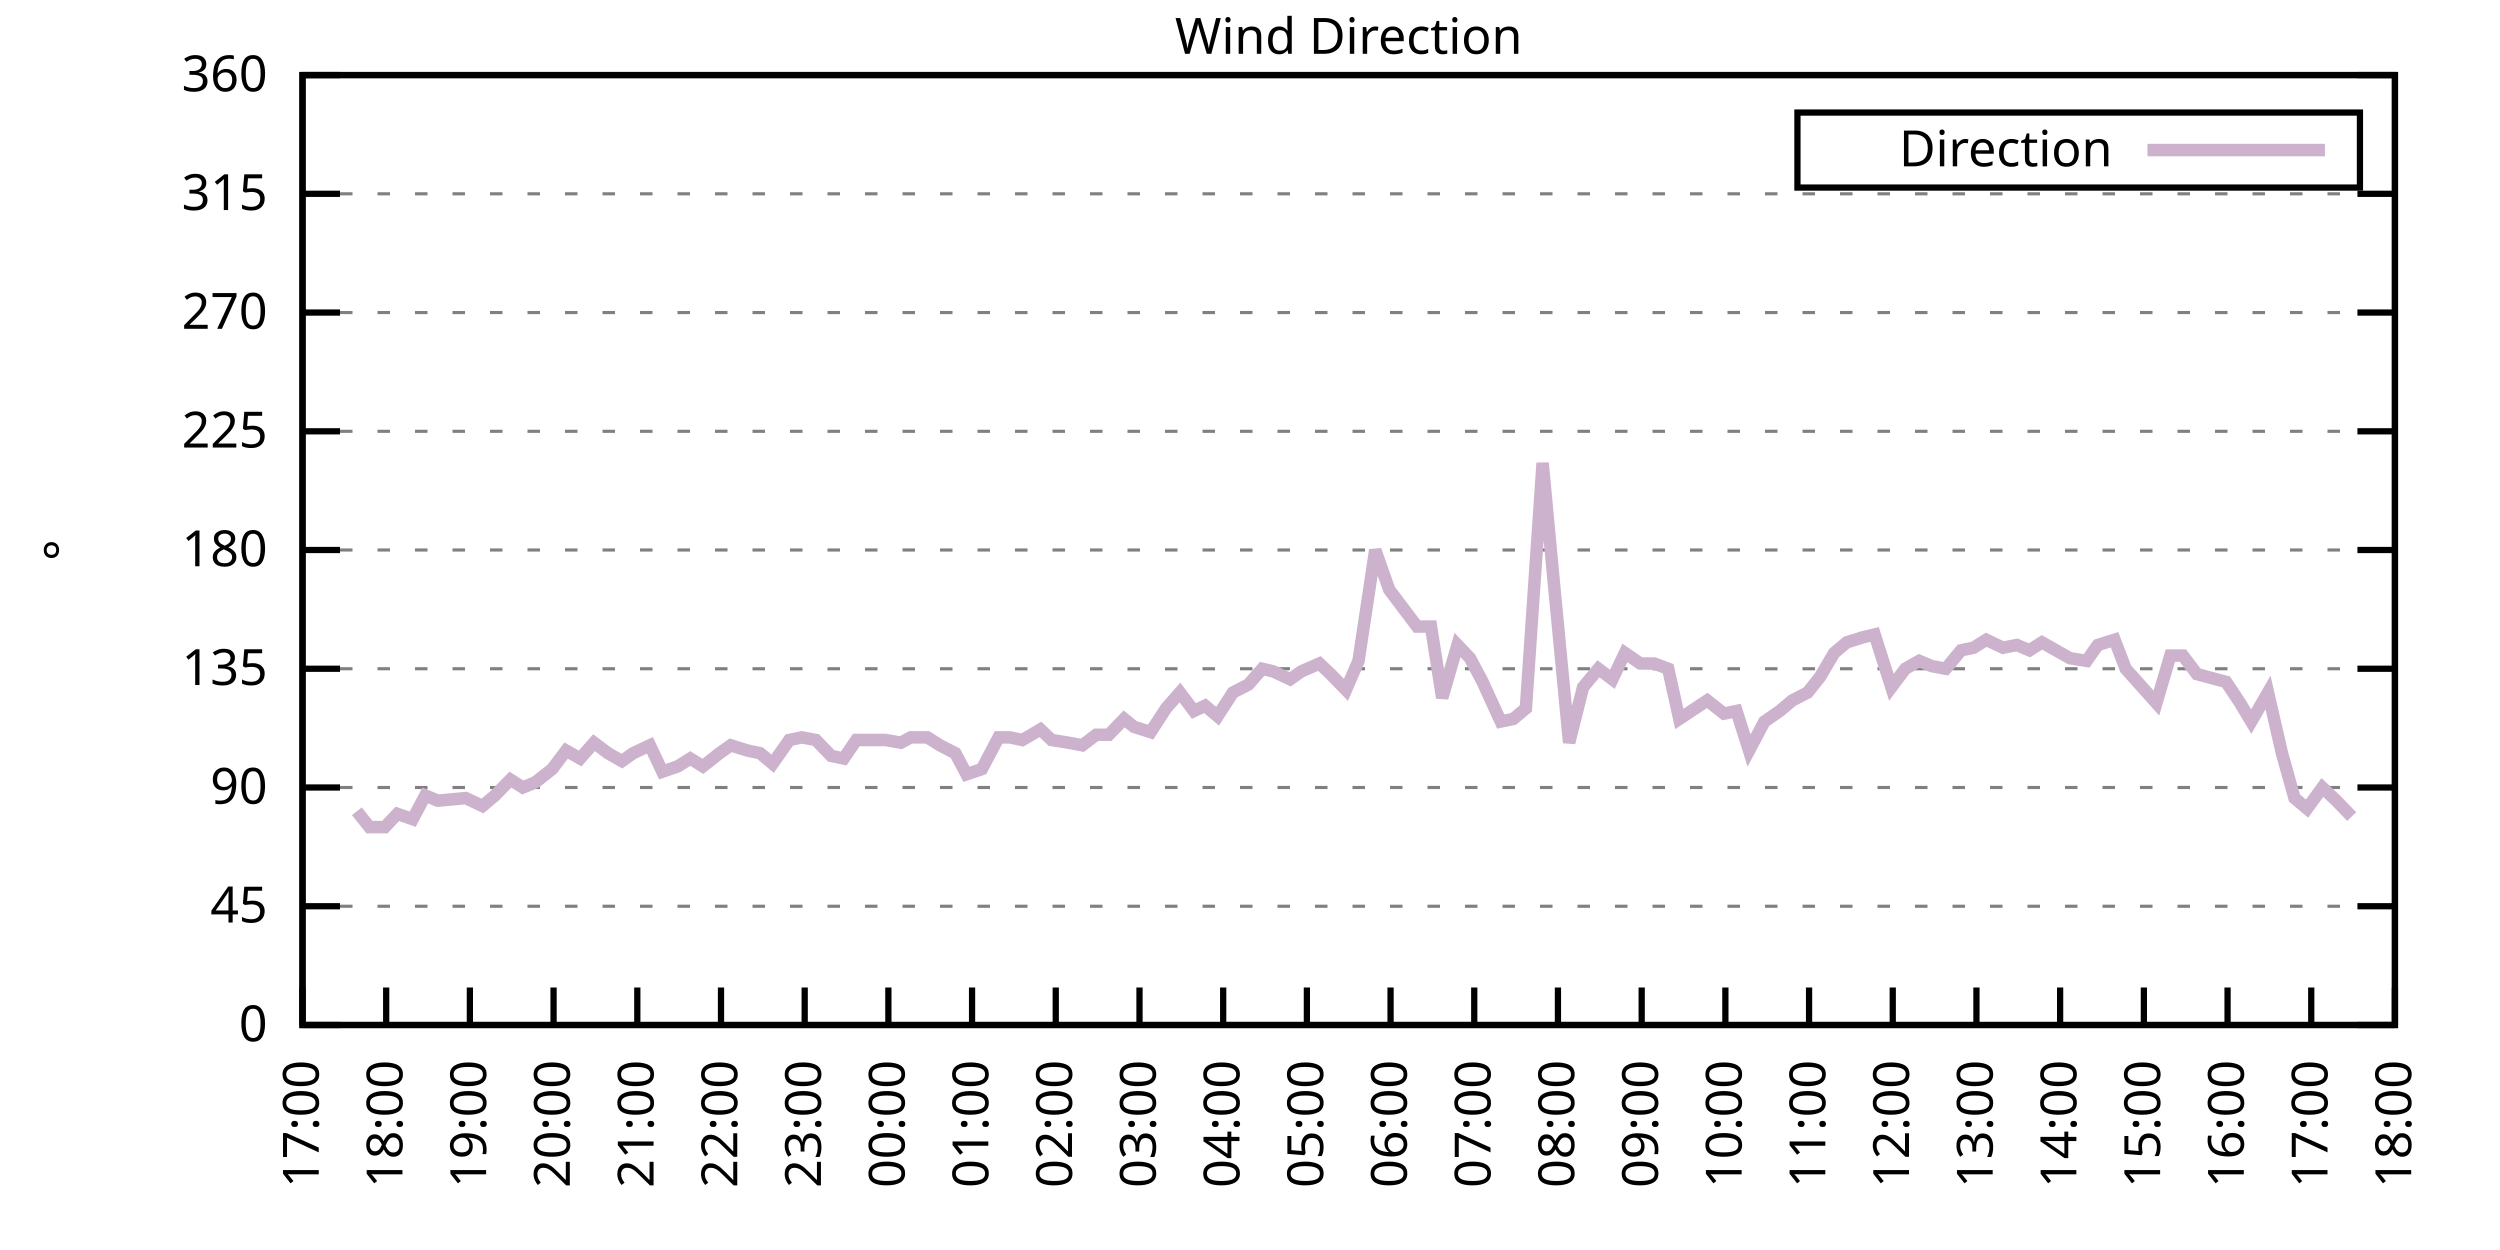
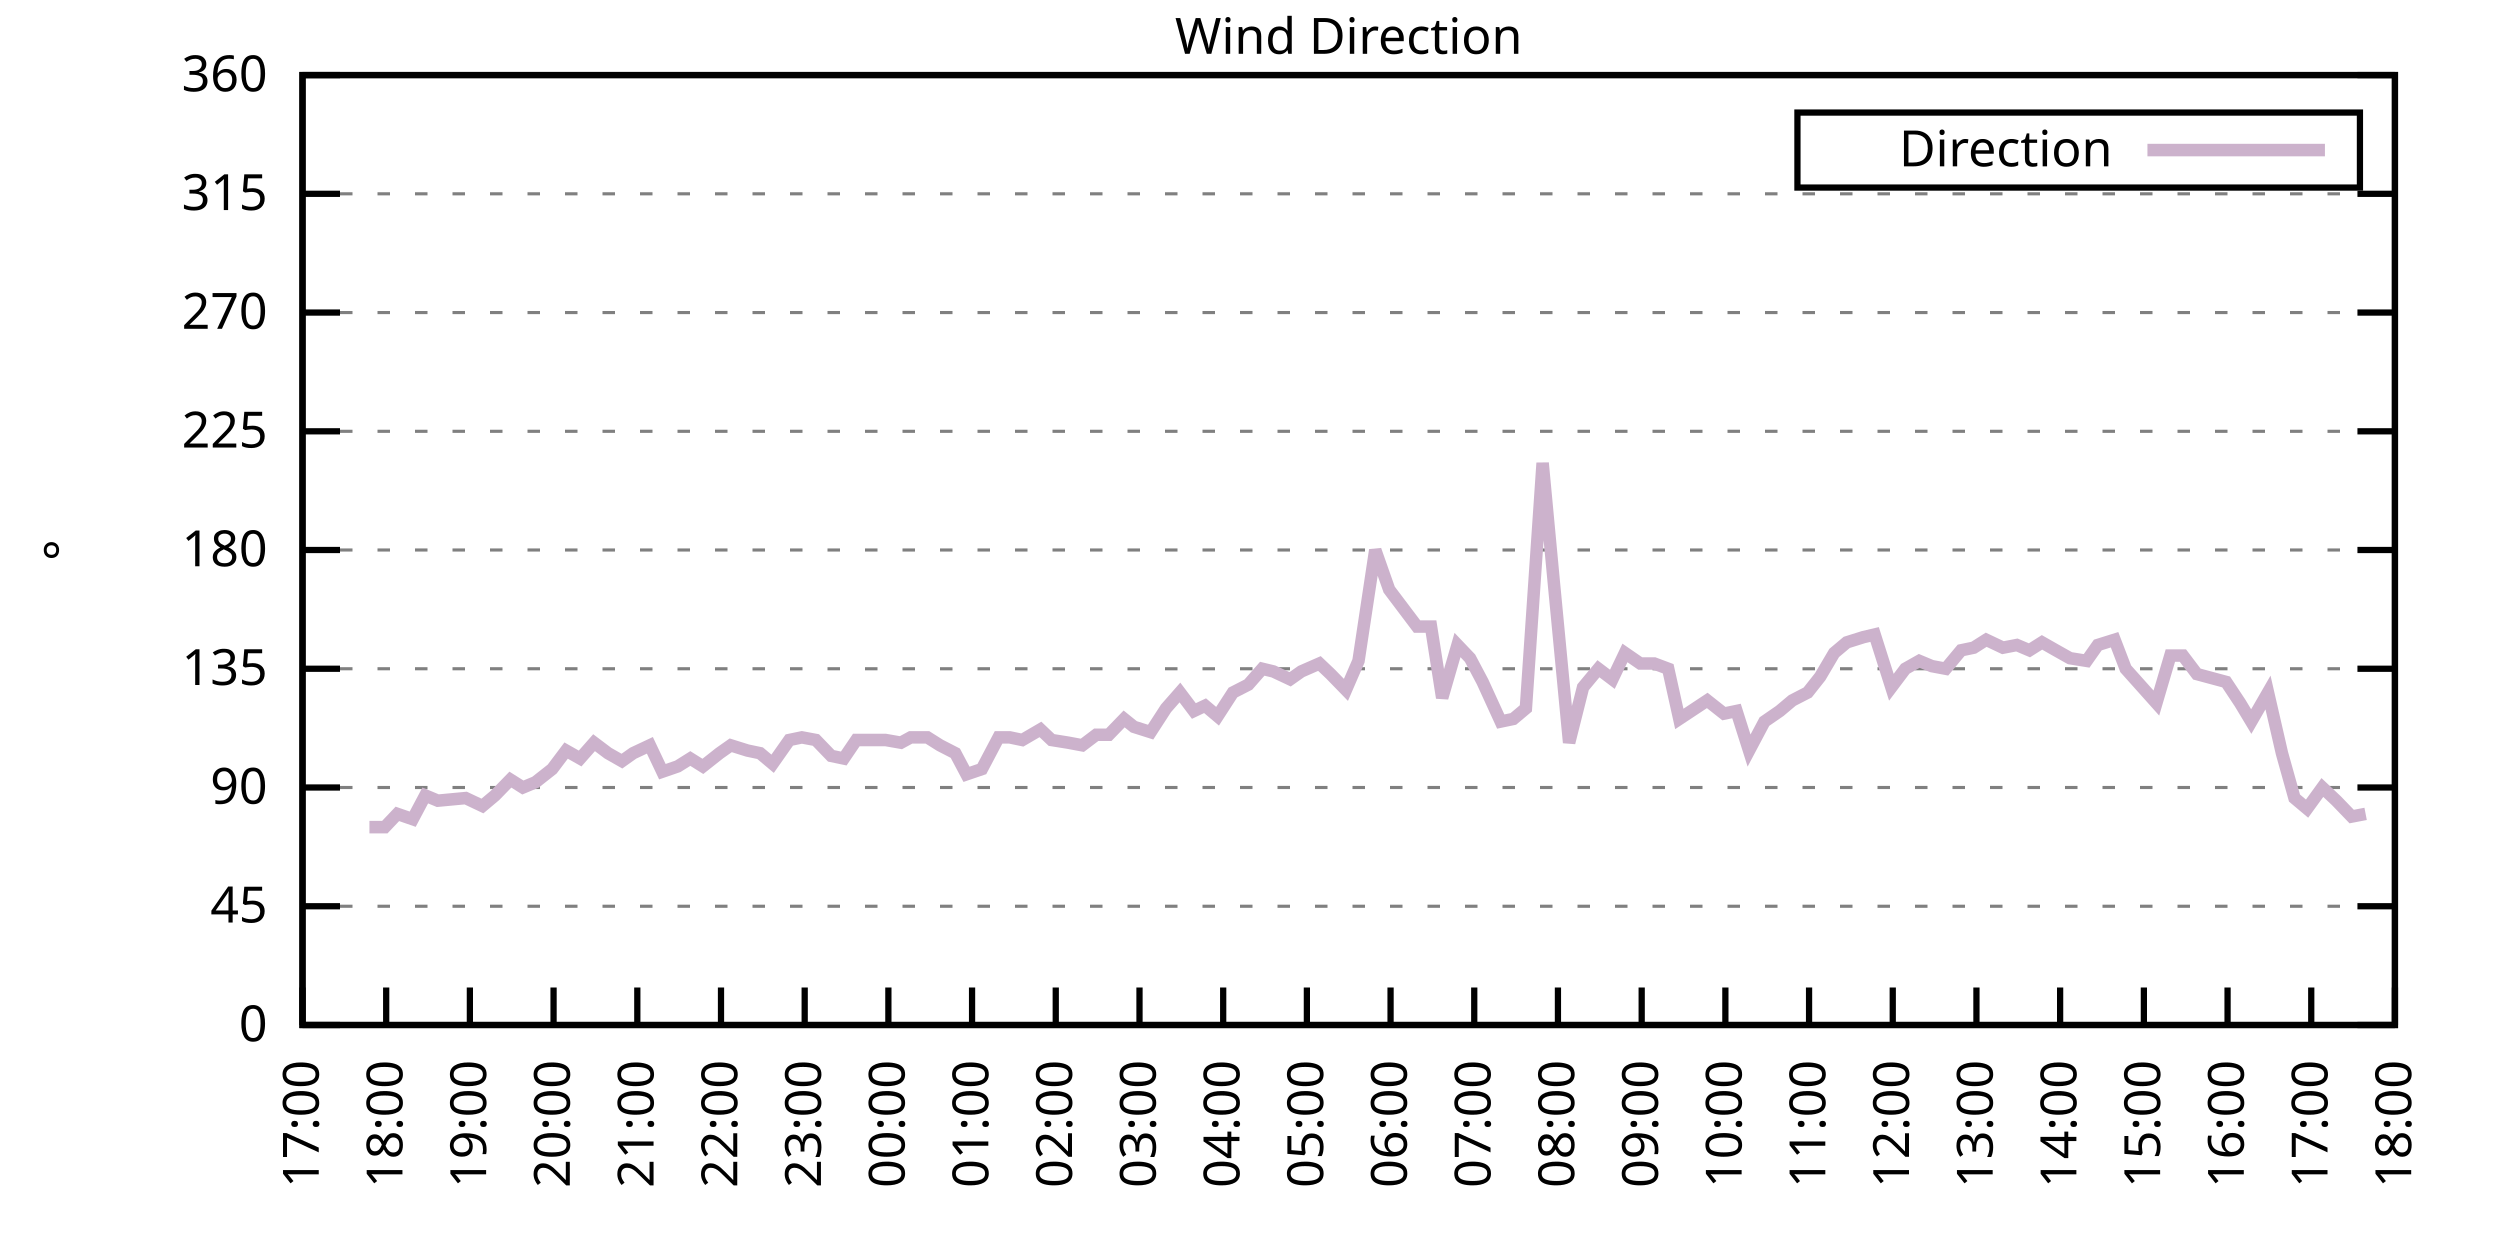
<svg xmlns="http://www.w3.org/2000/svg" xmlns:xlink="http://www.w3.org/1999/xlink" width="400" height="200" viewBox="0 0 400 200">
  <g id="gnuplot_canvas">
    <rect x="0" y="0" width="400" height="200" fill="none" />
    <defs>
      <circle id="gpDot" r="0.5" stroke-width="0.5" stroke="currentColor" />
      <path id="gpPt0" stroke-width="0.333" stroke="currentColor" d="M-1,0 h2 M0,-1 v2" />
      <path id="gpPt1" stroke-width="0.333" stroke="currentColor" d="M-1,-1 L1,1 M1,-1 L-1,1" />
      <path id="gpPt2" stroke-width="0.333" stroke="currentColor" d="M-1,0 L1,0 M0,-1 L0,1 M-1,-1 L1,1 M-1,1 L1,-1" />
      <rect id="gpPt3" stroke-width="0.333" stroke="currentColor" x="-1" y="-1" width="2" height="2" />
      <rect id="gpPt4" stroke-width="0.333" stroke="currentColor" fill="currentColor" x="-1" y="-1" width="2" height="2" />
      <circle id="gpPt5" stroke-width="0.333" stroke="currentColor" cx="0" cy="0" r="1" />
      <use xlink:href="#gpPt5" id="gpPt6" fill="currentColor" stroke="none" />
      <path id="gpPt7" stroke-width="0.333" stroke="currentColor" d="M0,-1.33 L-1.33,0.67 L1.33,0.67 z" />
      <use xlink:href="#gpPt7" id="gpPt8" fill="currentColor" stroke="none" />
      <use xlink:href="#gpPt7" id="gpPt9" stroke="currentColor" transform="rotate(180)" />
      <use xlink:href="#gpPt9" id="gpPt10" fill="currentColor" stroke="none" />
      <use xlink:href="#gpPt3" id="gpPt11" stroke="currentColor" transform="rotate(45)" />
      <use xlink:href="#gpPt11" id="gpPt12" fill="currentColor" stroke="none" />
      <path id="gpPt13" stroke-width="0.333" stroke="currentColor" d="M0,1.330 L1.265,0.411 L0.782,-1.067 L-0.782,-1.076 L-1.265,0.411 z" />
      <use xlink:href="#gpPt13" id="gpPt14" fill="currentColor" stroke="none" />
      <filter id="textbox" filterUnits="objectBoundingBox" x="0" y="0" height="1" width="1">
        <feFlood flood-color="white" flood-opacity="1" result="bgnd" />
        <feComposite in="SourceGraphic" in2="bgnd" operator="atop" />
      </filter>
      <filter id="greybox" filterUnits="objectBoundingBox" x="0" y="0" height="1" width="1">
        <feFlood flood-color="lightgrey" flood-opacity="1" result="grey" />
        <feComposite in="SourceGraphic" in2="grey" operator="atop" />
      </filter>
    </defs>
    <g fill="none" color="white" stroke="currentColor" stroke-width="1.00" stroke-linecap="butt" stroke-linejoin="miter">
</g>
    <g fill="none" color="black" stroke="currentColor" stroke-width="1.00" stroke-linecap="butt" stroke-linejoin="miter">
      <g stroke="none" shape-rendering="crispEdges">
        <polygon fill="rgb(255, 255, 255)" points="48.40,164.00 383.18,164.00 383.18,12.02 48.40,12.02 " />
      </g>
    </g>
    <g fill="none" color="black" stroke="currentColor" stroke-width="1.00" stroke-linecap="butt" stroke-linejoin="miter">
</g>
    <g fill="none" color="black" stroke="black" stroke-width="0.50" stroke-linecap="butt" stroke-linejoin="miter">
</g>
    <g fill="none" color="gray" stroke="currentColor" stroke-width="0.50" stroke-linecap="butt" stroke-linejoin="miter">
      <path stroke="gray" stroke-dasharray="2,4" class="gridline" d="M48.40,164.00 L383.19,164.00  " />
    </g>
    <g fill="none" color="gray" stroke="gray" stroke-width="1.00" stroke-linecap="butt" stroke-linejoin="miter">
</g>
    <g fill="none" color="black" stroke="currentColor" stroke-width="1.00" stroke-linecap="butt" stroke-linejoin="miter">
      <path stroke="black" d="M48.40,164.00 L54.40,164.00 M383.19,164.00 L377.19,164.00  " />
      <g transform="translate(42.80,166.60)" stroke="none" fill="black" font-family="Sans" font-size="8.00" text-anchor="end">
        <text>
          <tspan font-family="Sans"> 0</tspan>
        </text>
      </g>
    </g>
    <g fill="none" color="black" stroke="currentColor" stroke-width="1.00" stroke-linecap="butt" stroke-linejoin="miter">
</g>
    <g fill="none" color="black" stroke="black" stroke-width="0.50" stroke-linecap="butt" stroke-linejoin="miter">
</g>
    <g fill="none" color="gray" stroke="currentColor" stroke-width="0.50" stroke-linecap="butt" stroke-linejoin="miter">
      <path stroke="gray" stroke-dasharray="2,4" class="gridline" d="M48.40,145.00 L383.19,145.00  " />
    </g>
    <g fill="none" color="gray" stroke="gray" stroke-width="1.00" stroke-linecap="butt" stroke-linejoin="miter">
</g>
    <g fill="none" color="black" stroke="currentColor" stroke-width="1.00" stroke-linecap="butt" stroke-linejoin="miter">
      <path stroke="black" d="M48.40,145.00 L54.40,145.00 M383.19,145.00 L377.19,145.00  " />
      <g transform="translate(42.80,147.60)" stroke="none" fill="black" font-family="Sans" font-size="8.00" text-anchor="end">
        <text>
          <tspan font-family="Sans"> 45</tspan>
        </text>
      </g>
    </g>
    <g fill="none" color="black" stroke="currentColor" stroke-width="1.00" stroke-linecap="butt" stroke-linejoin="miter">
</g>
    <g fill="none" color="black" stroke="black" stroke-width="0.50" stroke-linecap="butt" stroke-linejoin="miter">
</g>
    <g fill="none" color="gray" stroke="currentColor" stroke-width="0.50" stroke-linecap="butt" stroke-linejoin="miter">
      <path stroke="gray" stroke-dasharray="2,4" class="gridline" d="M48.40,126.00 L383.19,126.00  " />
    </g>
    <g fill="none" color="gray" stroke="gray" stroke-width="1.00" stroke-linecap="butt" stroke-linejoin="miter">
</g>
    <g fill="none" color="black" stroke="currentColor" stroke-width="1.00" stroke-linecap="butt" stroke-linejoin="miter">
      <path stroke="black" d="M48.40,126.00 L54.40,126.00 M383.19,126.00 L377.19,126.00  " />
      <g transform="translate(42.80,128.60)" stroke="none" fill="black" font-family="Sans" font-size="8.00" text-anchor="end">
        <text>
          <tspan font-family="Sans"> 90</tspan>
        </text>
      </g>
    </g>
    <g fill="none" color="black" stroke="currentColor" stroke-width="1.00" stroke-linecap="butt" stroke-linejoin="miter">
</g>
    <g fill="none" color="black" stroke="black" stroke-width="0.50" stroke-linecap="butt" stroke-linejoin="miter">
</g>
    <g fill="none" color="gray" stroke="currentColor" stroke-width="0.50" stroke-linecap="butt" stroke-linejoin="miter">
      <path stroke="gray" stroke-dasharray="2,4" class="gridline" d="M48.40,107.00 L383.19,107.00  " />
    </g>
    <g fill="none" color="gray" stroke="gray" stroke-width="1.00" stroke-linecap="butt" stroke-linejoin="miter">
</g>
    <g fill="none" color="black" stroke="currentColor" stroke-width="1.00" stroke-linecap="butt" stroke-linejoin="miter">
      <path stroke="black" d="M48.40,107.00 L54.40,107.00 M383.19,107.00 L377.19,107.00  " />
      <g transform="translate(42.80,109.60)" stroke="none" fill="black" font-family="Sans" font-size="8.00" text-anchor="end">
        <text>
          <tspan font-family="Sans"> 135</tspan>
        </text>
      </g>
    </g>
    <g fill="none" color="black" stroke="currentColor" stroke-width="1.00" stroke-linecap="butt" stroke-linejoin="miter">
</g>
    <g fill="none" color="black" stroke="black" stroke-width="0.50" stroke-linecap="butt" stroke-linejoin="miter">
</g>
    <g fill="none" color="gray" stroke="currentColor" stroke-width="0.50" stroke-linecap="butt" stroke-linejoin="miter">
      <path stroke="gray" stroke-dasharray="2,4" class="gridline" d="M48.40,88.00 L383.19,88.00  " />
    </g>
    <g fill="none" color="gray" stroke="gray" stroke-width="1.00" stroke-linecap="butt" stroke-linejoin="miter">
</g>
    <g fill="none" color="black" stroke="currentColor" stroke-width="1.00" stroke-linecap="butt" stroke-linejoin="miter">
      <path stroke="black" d="M48.40,88.00 L54.40,88.00 M383.19,88.00 L377.19,88.00  " />
      <g transform="translate(42.80,90.60)" stroke="none" fill="black" font-family="Sans" font-size="8.00" text-anchor="end">
        <text>
          <tspan font-family="Sans"> 180</tspan>
        </text>
      </g>
    </g>
    <g fill="none" color="black" stroke="currentColor" stroke-width="1.00" stroke-linecap="butt" stroke-linejoin="miter">
</g>
    <g fill="none" color="black" stroke="black" stroke-width="0.50" stroke-linecap="butt" stroke-linejoin="miter">
</g>
    <g fill="none" color="gray" stroke="currentColor" stroke-width="0.50" stroke-linecap="butt" stroke-linejoin="miter">
      <path stroke="gray" stroke-dasharray="2,4" class="gridline" d="M48.40,69.01 L383.19,69.01  " />
    </g>
    <g fill="none" color="gray" stroke="gray" stroke-width="1.00" stroke-linecap="butt" stroke-linejoin="miter">
</g>
    <g fill="none" color="black" stroke="currentColor" stroke-width="1.00" stroke-linecap="butt" stroke-linejoin="miter">
      <path stroke="black" d="M48.40,69.01 L54.40,69.01 M383.19,69.01 L377.19,69.01  " />
      <g transform="translate(42.80,71.61)" stroke="none" fill="black" font-family="Sans" font-size="8.00" text-anchor="end">
        <text>
          <tspan font-family="Sans"> 225</tspan>
        </text>
      </g>
    </g>
    <g fill="none" color="black" stroke="currentColor" stroke-width="1.00" stroke-linecap="butt" stroke-linejoin="miter">
</g>
    <g fill="none" color="black" stroke="black" stroke-width="0.50" stroke-linecap="butt" stroke-linejoin="miter">
</g>
    <g fill="none" color="gray" stroke="currentColor" stroke-width="0.50" stroke-linecap="butt" stroke-linejoin="miter">
      <path stroke="gray" stroke-dasharray="2,4" class="gridline" d="M48.40,50.01 L383.19,50.01  " />
    </g>
    <g fill="none" color="gray" stroke="gray" stroke-width="1.00" stroke-linecap="butt" stroke-linejoin="miter">
</g>
    <g fill="none" color="black" stroke="currentColor" stroke-width="1.00" stroke-linecap="butt" stroke-linejoin="miter">
      <path stroke="black" d="M48.40,50.01 L54.40,50.01 M383.19,50.01 L377.19,50.01  " />
      <g transform="translate(42.80,52.61)" stroke="none" fill="black" font-family="Sans" font-size="8.00" text-anchor="end">
        <text>
          <tspan font-family="Sans"> 270</tspan>
        </text>
      </g>
    </g>
    <g fill="none" color="black" stroke="currentColor" stroke-width="1.00" stroke-linecap="butt" stroke-linejoin="miter">
</g>
    <g fill="none" color="black" stroke="black" stroke-width="0.50" stroke-linecap="butt" stroke-linejoin="miter">
</g>
    <g fill="none" color="gray" stroke="currentColor" stroke-width="0.50" stroke-linecap="butt" stroke-linejoin="miter">
      <path stroke="gray" stroke-dasharray="2,4" class="gridline" d="M48.40,31.01 L383.19,31.01  " />
    </g>
    <g fill="none" color="gray" stroke="gray" stroke-width="1.00" stroke-linecap="butt" stroke-linejoin="miter">
</g>
    <g fill="none" color="black" stroke="currentColor" stroke-width="1.00" stroke-linecap="butt" stroke-linejoin="miter">
      <path stroke="black" d="M48.40,31.01 L54.40,31.01 M383.19,31.01 L377.19,31.01  " />
      <g transform="translate(42.80,33.61)" stroke="none" fill="black" font-family="Sans" font-size="8.00" text-anchor="end">
        <text>
          <tspan font-family="Sans"> 315</tspan>
        </text>
      </g>
    </g>
    <g fill="none" color="black" stroke="currentColor" stroke-width="1.00" stroke-linecap="butt" stroke-linejoin="miter">
</g>
    <g fill="none" color="black" stroke="black" stroke-width="0.50" stroke-linecap="butt" stroke-linejoin="miter">
</g>
    <g fill="none" color="gray" stroke="currentColor" stroke-width="0.50" stroke-linecap="butt" stroke-linejoin="miter">
      <path stroke="gray" stroke-dasharray="2,4" class="gridline" d="M48.40,12.01 L383.19,12.01  " />
    </g>
    <g fill="none" color="gray" stroke="gray" stroke-width="1.00" stroke-linecap="butt" stroke-linejoin="miter">
</g>
    <g fill="none" color="black" stroke="currentColor" stroke-width="1.00" stroke-linecap="butt" stroke-linejoin="miter">
      <path stroke="black" d="M48.40,12.01 L54.40,12.01 M383.19,12.01 L377.19,12.01  " />
      <g transform="translate(42.80,14.61)" stroke="none" fill="black" font-family="Sans" font-size="8.00" text-anchor="end">
        <text>
          <tspan font-family="Sans"> 360</tspan>
        </text>
      </g>
    </g>
    <g fill="none" color="black" stroke="currentColor" stroke-width="1.00" stroke-linecap="butt" stroke-linejoin="miter">
      <path stroke="black" d="M48.40,164.00 L48.40,158.00  " />
      <g transform="translate(51.00,169.60) rotate(270.00)" stroke="none" fill="black" font-family="Sans" font-size="8.00" text-anchor="end">
        <text>
          <tspan font-family="Sans">17:00</tspan>
        </text>
      </g>
    </g>
    <g fill="none" color="black" stroke="currentColor" stroke-width="1.00" stroke-linecap="butt" stroke-linejoin="miter">
      <path stroke="black" d="M61.79,164.00 L61.79,158.00  " />
      <g transform="translate(64.39,169.60) rotate(270.00)" stroke="none" fill="black" font-family="Sans" font-size="8.00" text-anchor="end">
        <text>
          <tspan font-family="Sans">18:00</tspan>
        </text>
      </g>
    </g>
    <g fill="none" color="black" stroke="currentColor" stroke-width="1.00" stroke-linecap="butt" stroke-linejoin="miter">
      <path stroke="black" d="M75.18,164.00 L75.18,158.00  " />
      <g transform="translate(77.78,169.60) rotate(270.00)" stroke="none" fill="black" font-family="Sans" font-size="8.00" text-anchor="end">
        <text>
          <tspan font-family="Sans">19:00</tspan>
        </text>
      </g>
    </g>
    <g fill="none" color="black" stroke="currentColor" stroke-width="1.00" stroke-linecap="butt" stroke-linejoin="miter">
      <path stroke="black" d="M88.57,164.00 L88.57,158.00  " />
      <g transform="translate(91.17,169.60) rotate(270.00)" stroke="none" fill="black" font-family="Sans" font-size="8.00" text-anchor="end">
        <text>
          <tspan font-family="Sans">20:00</tspan>
        </text>
      </g>
    </g>
    <g fill="none" color="black" stroke="currentColor" stroke-width="1.00" stroke-linecap="butt" stroke-linejoin="miter">
      <path stroke="black" d="M101.97,164.00 L101.97,158.00  " />
      <g transform="translate(104.57,169.60) rotate(270.00)" stroke="none" fill="black" font-family="Sans" font-size="8.00" text-anchor="end">
        <text>
          <tspan font-family="Sans">21:00</tspan>
        </text>
      </g>
    </g>
    <g fill="none" color="black" stroke="currentColor" stroke-width="1.00" stroke-linecap="butt" stroke-linejoin="miter">
      <path stroke="black" d="M115.36,164.00 L115.36,158.00  " />
      <g transform="translate(117.96,169.60) rotate(270.00)" stroke="none" fill="black" font-family="Sans" font-size="8.00" text-anchor="end">
        <text>
          <tspan font-family="Sans">22:00</tspan>
        </text>
      </g>
    </g>
    <g fill="none" color="black" stroke="currentColor" stroke-width="1.00" stroke-linecap="butt" stroke-linejoin="miter">
      <path stroke="black" d="M128.75,164.00 L128.75,158.00  " />
      <g transform="translate(131.35,169.60) rotate(270.00)" stroke="none" fill="black" font-family="Sans" font-size="8.00" text-anchor="end">
        <text>
          <tspan font-family="Sans">23:00</tspan>
        </text>
      </g>
    </g>
    <g fill="none" color="black" stroke="currentColor" stroke-width="1.00" stroke-linecap="butt" stroke-linejoin="miter">
      <path stroke="black" d="M142.14,164.00 L142.14,158.00  " />
      <g transform="translate(144.74,169.60) rotate(270.00)" stroke="none" fill="black" font-family="Sans" font-size="8.00" text-anchor="end">
        <text>
          <tspan font-family="Sans">00:00</tspan>
        </text>
      </g>
    </g>
    <g fill="none" color="black" stroke="currentColor" stroke-width="1.00" stroke-linecap="butt" stroke-linejoin="miter">
      <path stroke="black" d="M155.53,164.00 L155.53,158.00  " />
      <g transform="translate(158.13,169.60) rotate(270.00)" stroke="none" fill="black" font-family="Sans" font-size="8.00" text-anchor="end">
        <text>
          <tspan font-family="Sans">01:00</tspan>
        </text>
      </g>
    </g>
    <g fill="none" color="black" stroke="currentColor" stroke-width="1.00" stroke-linecap="butt" stroke-linejoin="miter">
      <path stroke="black" d="M168.92,164.00 L168.92,158.00  " />
      <g transform="translate(171.52,169.60) rotate(270.00)" stroke="none" fill="black" font-family="Sans" font-size="8.00" text-anchor="end">
        <text>
          <tspan font-family="Sans">02:00</tspan>
        </text>
      </g>
    </g>
    <g fill="none" color="black" stroke="currentColor" stroke-width="1.00" stroke-linecap="butt" stroke-linejoin="miter">
      <path stroke="black" d="M182.32,164.00 L182.32,158.00  " />
      <g transform="translate(184.92,169.60) rotate(270.00)" stroke="none" fill="black" font-family="Sans" font-size="8.00" text-anchor="end">
        <text>
          <tspan font-family="Sans">03:00</tspan>
        </text>
      </g>
    </g>
    <g fill="none" color="black" stroke="currentColor" stroke-width="1.00" stroke-linecap="butt" stroke-linejoin="miter">
      <path stroke="black" d="M195.71,164.00 L195.71,158.00  " />
      <g transform="translate(198.31,169.60) rotate(270.00)" stroke="none" fill="black" font-family="Sans" font-size="8.00" text-anchor="end">
        <text>
          <tspan font-family="Sans">04:00</tspan>
        </text>
      </g>
    </g>
    <g fill="none" color="black" stroke="currentColor" stroke-width="1.00" stroke-linecap="butt" stroke-linejoin="miter">
      <path stroke="black" d="M209.10,164.00 L209.10,158.00  " />
      <g transform="translate(211.70,169.60) rotate(270.00)" stroke="none" fill="black" font-family="Sans" font-size="8.00" text-anchor="end">
        <text>
          <tspan font-family="Sans">05:00</tspan>
        </text>
      </g>
    </g>
    <g fill="none" color="black" stroke="currentColor" stroke-width="1.00" stroke-linecap="butt" stroke-linejoin="miter">
      <path stroke="black" d="M222.49,164.00 L222.49,158.00  " />
      <g transform="translate(225.09,169.60) rotate(270.00)" stroke="none" fill="black" font-family="Sans" font-size="8.00" text-anchor="end">
        <text>
          <tspan font-family="Sans">06:00</tspan>
        </text>
      </g>
    </g>
    <g fill="none" color="black" stroke="currentColor" stroke-width="1.00" stroke-linecap="butt" stroke-linejoin="miter">
      <path stroke="black" d="M235.88,164.00 L235.88,158.00  " />
      <g transform="translate(238.48,169.60) rotate(270.00)" stroke="none" fill="black" font-family="Sans" font-size="8.00" text-anchor="end">
        <text>
          <tspan font-family="Sans">07:00</tspan>
        </text>
      </g>
    </g>
    <g fill="none" color="black" stroke="currentColor" stroke-width="1.00" stroke-linecap="butt" stroke-linejoin="miter">
      <path stroke="black" d="M249.27,164.00 L249.27,158.00  " />
      <g transform="translate(251.87,169.60) rotate(270.00)" stroke="none" fill="black" font-family="Sans" font-size="8.00" text-anchor="end">
        <text>
          <tspan font-family="Sans">08:00</tspan>
        </text>
      </g>
    </g>
    <g fill="none" color="black" stroke="currentColor" stroke-width="1.00" stroke-linecap="butt" stroke-linejoin="miter">
      <path stroke="black" d="M262.67,164.00 L262.67,158.00  " />
      <g transform="translate(265.27,169.60) rotate(270.00)" stroke="none" fill="black" font-family="Sans" font-size="8.00" text-anchor="end">
        <text>
          <tspan font-family="Sans">09:00</tspan>
        </text>
      </g>
    </g>
    <g fill="none" color="black" stroke="currentColor" stroke-width="1.00" stroke-linecap="butt" stroke-linejoin="miter">
      <path stroke="black" d="M276.06,164.00 L276.06,158.00  " />
      <g transform="translate(278.66,169.60) rotate(270.00)" stroke="none" fill="black" font-family="Sans" font-size="8.00" text-anchor="end">
        <text>
          <tspan font-family="Sans">10:00</tspan>
        </text>
      </g>
    </g>
    <g fill="none" color="black" stroke="currentColor" stroke-width="1.00" stroke-linecap="butt" stroke-linejoin="miter">
      <path stroke="black" d="M289.45,164.00 L289.45,158.00  " />
      <g transform="translate(292.05,169.60) rotate(270.00)" stroke="none" fill="black" font-family="Sans" font-size="8.00" text-anchor="end">
        <text>
          <tspan font-family="Sans">11:00</tspan>
        </text>
      </g>
    </g>
    <g fill="none" color="black" stroke="currentColor" stroke-width="1.00" stroke-linecap="butt" stroke-linejoin="miter">
      <path stroke="black" d="M302.84,164.00 L302.84,158.00  " />
      <g transform="translate(305.44,169.60) rotate(270.00)" stroke="none" fill="black" font-family="Sans" font-size="8.00" text-anchor="end">
        <text>
          <tspan font-family="Sans">12:00</tspan>
        </text>
      </g>
    </g>
    <g fill="none" color="black" stroke="currentColor" stroke-width="1.00" stroke-linecap="butt" stroke-linejoin="miter">
      <path stroke="black" d="M316.23,164.00 L316.23,158.00  " />
      <g transform="translate(318.83,169.60) rotate(270.00)" stroke="none" fill="black" font-family="Sans" font-size="8.00" text-anchor="end">
        <text>
          <tspan font-family="Sans">13:00</tspan>
        </text>
      </g>
    </g>
    <g fill="none" color="black" stroke="currentColor" stroke-width="1.00" stroke-linecap="butt" stroke-linejoin="miter">
      <path stroke="black" d="M329.62,164.00 L329.62,158.00  " />
      <g transform="translate(332.22,169.60) rotate(270.00)" stroke="none" fill="black" font-family="Sans" font-size="8.00" text-anchor="end">
        <text>
          <tspan font-family="Sans">14:00</tspan>
        </text>
      </g>
    </g>
    <g fill="none" color="black" stroke="currentColor" stroke-width="1.00" stroke-linecap="butt" stroke-linejoin="miter">
      <path stroke="black" d="M343.02,164.00 L343.02,158.00  " />
      <g transform="translate(345.62,169.60) rotate(270.00)" stroke="none" fill="black" font-family="Sans" font-size="8.00" text-anchor="end">
        <text>
          <tspan font-family="Sans">15:00</tspan>
        </text>
      </g>
    </g>
    <g fill="none" color="black" stroke="currentColor" stroke-width="1.00" stroke-linecap="butt" stroke-linejoin="miter">
      <path stroke="black" d="M356.41,164.00 L356.41,158.00  " />
      <g transform="translate(359.01,169.60) rotate(270.00)" stroke="none" fill="black" font-family="Sans" font-size="8.00" text-anchor="end">
        <text>
          <tspan font-family="Sans">16:00</tspan>
        </text>
      </g>
    </g>
    <g fill="none" color="black" stroke="currentColor" stroke-width="1.00" stroke-linecap="butt" stroke-linejoin="miter">
      <path stroke="black" d="M369.80,164.00 L369.80,158.00  " />
      <g transform="translate(372.40,169.60) rotate(270.00)" stroke="none" fill="black" font-family="Sans" font-size="8.00" text-anchor="end">
        <text>
          <tspan font-family="Sans">17:00</tspan>
        </text>
      </g>
    </g>
    <g fill="none" color="black" stroke="currentColor" stroke-width="1.00" stroke-linecap="butt" stroke-linejoin="miter">
      <path stroke="black" d="M383.19,164.00 L383.19,158.00  " />
      <g transform="translate(385.79,169.60) rotate(270.00)" stroke="none" fill="black" font-family="Sans" font-size="8.00" text-anchor="end">
        <text>
          <tspan font-family="Sans">18:00</tspan>
        </text>
      </g>
    </g>
    <g fill="none" color="black" stroke="currentColor" stroke-width="1.00" stroke-linecap="butt" stroke-linejoin="miter">
</g>
    <g fill="none" color="black" stroke="currentColor" stroke-width="1.00" stroke-linecap="butt" stroke-linejoin="miter">
      <path stroke="black" d="M48.40,12.01 L48.40,164.00 L383.19,164.00 L383.19,12.01 L48.40,12.01 Z  " />
    </g>
    <g fill="none" color="black" stroke="currentColor" stroke-width="1.00" stroke-linecap="butt" stroke-linejoin="miter">
</g>
    <g fill="none" color="black" stroke="currentColor" stroke-width="1.00" stroke-linecap="butt" stroke-linejoin="miter">
      <path stroke="black" d="M287.59,30.01 L287.59,18.01 L377.59,18.01 L377.59,30.01 L287.59,30.01 Z  " />
    </g>
    <g id="Wind_direction_plot_1">
      <g fill="none" color="white" stroke="black" stroke-width="2.00" stroke-linecap="butt" stroke-linejoin="miter">
</g>
      <g fill="none" color="black" stroke="currentColor" stroke-width="2.00" stroke-linecap="butt" stroke-linejoin="miter">
        <g transform="translate(337.99,26.61)" stroke="none" fill="black" font-family="Sans" font-size="8.00" text-anchor="end">
          <text>
            <tspan font-family="Sans">Direction</tspan>
          </text>
        </g>
      </g>
      <g fill="none" color="black" stroke="currentColor" stroke-width="2.00" stroke-linecap="butt" stroke-linejoin="miter">
-         <path stroke="rgb(204, 178, 204)" d="M343.59,24.01 L371.99,24.01 M57.10,129.80 L59.11,132.34 L61.57,132.34 L63.58,130.22 L66.03,131.07 L68.04,127.27   L70.05,128.11 L74.51,127.69 L77.19,128.96 L79.20,127.27 L81.66,124.74 L83.66,126.00 L85.67,125.16 L88.35,123.05   L90.58,120.09 L92.82,121.36 L95.05,118.83 L97.28,120.51 L99.51,121.78 L101.30,120.51 L103.98,119.25 L105.98,123.47   L108.44,122.62 L110.45,121.36 L112.46,122.62 L115.13,120.51 L116.92,119.25 L119.60,120.09 L121.61,120.51 L123.62,122.20   L126.29,118.40 L128.30,117.98 L130.54,118.40 L132.99,120.94 L135.00,121.36 L137.01,118.40 L139.69,118.40 L141.69,118.40   L144.15,118.83 L145.71,117.98 L148.39,117.98 L150.40,119.25 L152.85,120.51 L154.64,123.89 L157.10,123.05 L159.77,117.98   L161.56,117.98 L163.57,118.40 L166.47,116.71 L168.25,118.40 L170.93,118.83 L173.17,119.25 L175.40,117.56 L177.41,117.56   L179.86,115.03 L181.42,116.29 L184.10,117.14 L186.56,113.34 L188.79,110.80 L191.02,113.76 L192.81,112.91 L194.81,114.60   L197.27,110.80 L199.73,109.54 L201.96,107.00 L203.74,107.43 L206.42,108.69 L208.21,107.43 L211.11,106.16 L212.89,107.85   L215.35,110.38 L217.36,105.74 L220.04,88.00 L222.27,94.34 L226.73,100.25 L228.96,100.25 L230.75,111.65 L233.20,103.20   L235.21,105.31 L237.22,109.11 L240.12,115.45 L242.13,115.03 L244.14,113.34 L246.82,74.07 L248.60,93.07 L251.06,118.83   L253.29,109.96 L255.75,107.00 L257.98,108.69 L259.99,104.47 L262.44,106.16 L264.67,106.16 L266.91,107.00 L268.69,115.03   L273.16,112.07 L275.83,114.18 L277.84,113.76 L279.85,120.09 L282.31,115.45 L284.76,113.76 L286.77,112.07 L289.23,110.80   L291.23,108.27 L293.47,104.47 L295.48,102.78 L298.15,101.94 L299.94,101.52 L302.62,109.96 L304.85,107.00 L307.08,105.74   L309.09,106.58 L311.32,107.00 L313.78,104.05 L315.79,103.63 L317.79,102.36 L320.47,103.63 L322.70,103.20 L324.71,104.05   L326.72,102.78 L328.95,104.05 L331.19,105.31 L333.86,105.74 L335.65,103.20 L338.33,102.36 L340.11,107.00 L345.02,112.49   L347.26,104.89 L349.26,104.89 L351.50,107.85 L356.18,109.11 L358.42,112.49 L360.20,115.45 L362.88,110.80 L365.11,120.51   L367.12,127.69 L369.13,129.38 L371.58,126.00 L373.82,128.11 L376.27,130.65  " />
+         <path stroke="rgb(204, 178, 204)" d="M343.59,24.01 L371.99,24.01 M59.11,132.34 L61.57,132.34 L63.58,130.22 L66.03,131.07 L68.04,127.27 L70.05,128.11   L74.51,127.69 L77.19,128.96 L79.20,127.27 L81.66,124.74 L83.66,126.00 L85.67,125.16 L88.35,123.05 L90.58,120.09   L92.82,121.36 L95.05,118.83 L97.28,120.51 L99.51,121.78 L101.30,120.51 L103.98,119.25 L105.98,123.47 L108.44,122.62   L110.45,121.36 L112.46,122.62 L115.13,120.51 L116.92,119.25 L119.60,120.09 L121.61,120.51 L123.62,122.20 L126.29,118.40   L128.30,117.98 L130.54,118.40 L132.99,120.94 L135.00,121.36 L137.01,118.40 L139.69,118.40 L141.69,118.40 L144.15,118.83   L145.71,117.98 L148.39,117.98 L150.40,119.25 L152.85,120.51 L154.64,123.89 L157.10,123.05 L159.77,117.98 L161.56,117.98   L163.57,118.40 L166.47,116.71 L168.25,118.40 L170.93,118.83 L173.17,119.25 L175.40,117.56 L177.41,117.56 L179.86,115.03   L181.42,116.29 L184.10,117.14 L186.56,113.34 L188.79,110.80 L191.02,113.76 L192.81,112.91 L194.81,114.60 L197.27,110.80   L199.73,109.54 L201.96,107.00 L203.74,107.43 L206.42,108.69 L208.21,107.43 L211.11,106.16 L212.89,107.85 L215.35,110.38   L217.36,105.74 L220.04,88.00 L222.27,94.34 L226.73,100.25 L228.96,100.25 L230.75,111.65 L233.20,103.20 L235.21,105.31   L237.22,109.11 L240.12,115.45 L242.13,115.03 L244.14,113.34 L246.82,74.07 L248.60,93.07 L251.06,118.83 L253.29,109.96   L255.75,107.00 L257.98,108.69 L259.99,104.47 L262.44,106.16 L264.67,106.16 L266.91,107.00 L268.69,115.03 L273.16,112.07   L275.83,114.18 L277.84,113.76 L279.85,120.09 L282.31,115.45 L284.76,113.76 L286.77,112.07 L289.23,110.80 L291.23,108.27   L293.47,104.47 L295.48,102.78 L298.15,101.94 L299.94,101.52 L302.62,109.96 L304.85,107.00 L307.08,105.74 L309.09,106.58   L311.32,107.00 L313.78,104.05 L315.79,103.63 L317.79,102.36 L320.47,103.63 L322.70,103.20 L324.71,104.05 L326.72,102.78   L328.95,104.05 L331.19,105.31 L333.86,105.74 L335.65,103.20 L338.33,102.36 L340.11,107.00 L345.02,112.49 L347.26,104.89   L349.26,104.89 L351.50,107.85 L356.18,109.11 L358.42,112.49 L360.20,115.45 L362.88,110.80 L365.11,120.51 L367.12,127.69   L369.13,129.38 L371.58,126.00 L373.82,128.11 L376.27,130.65 L378.50,130.22  " />
      </g>
    </g>
    <g fill="none" color="black" stroke="currentColor" stroke-width="2.00" stroke-linecap="butt" stroke-linejoin="miter">
</g>
    <g fill="none" color="black" stroke="black" stroke-width="1.00" stroke-linecap="butt" stroke-linejoin="miter">
</g>
    <g fill="none" color="black" stroke="currentColor" stroke-width="1.00" stroke-linecap="butt" stroke-linejoin="miter">
      <path stroke="black" d="M48.40,12.01 L48.40,164.00 L383.19,164.00 L383.19,12.01 L48.40,12.01 Z  " />
      <g transform="translate(12.80,88.01) rotate(270.00)" stroke="none" fill="black" font-family="Sans" font-size="8.00" text-anchor="middle">
        <text>
          <tspan font-family="Sans">°</tspan>
        </text>
      </g>
    </g>
    <g fill="none" color="black" stroke="currentColor" stroke-width="1.00" stroke-linecap="butt" stroke-linejoin="miter">
</g>
    <g fill="none" color="black" stroke="currentColor" stroke-width="1.00" stroke-linecap="butt" stroke-linejoin="miter">
      <g transform="translate(215.79,8.61)" stroke="none" fill="black" font-family="Sans" font-size="8.00" text-anchor="middle">
        <text>
          <tspan font-family="Sans">Wind Direction</tspan>
        </text>
      </g>
    </g>
    <g fill="none" color="black" stroke="currentColor" stroke-width="1.00" stroke-linecap="butt" stroke-linejoin="miter">
</g>
  </g>
</svg>
